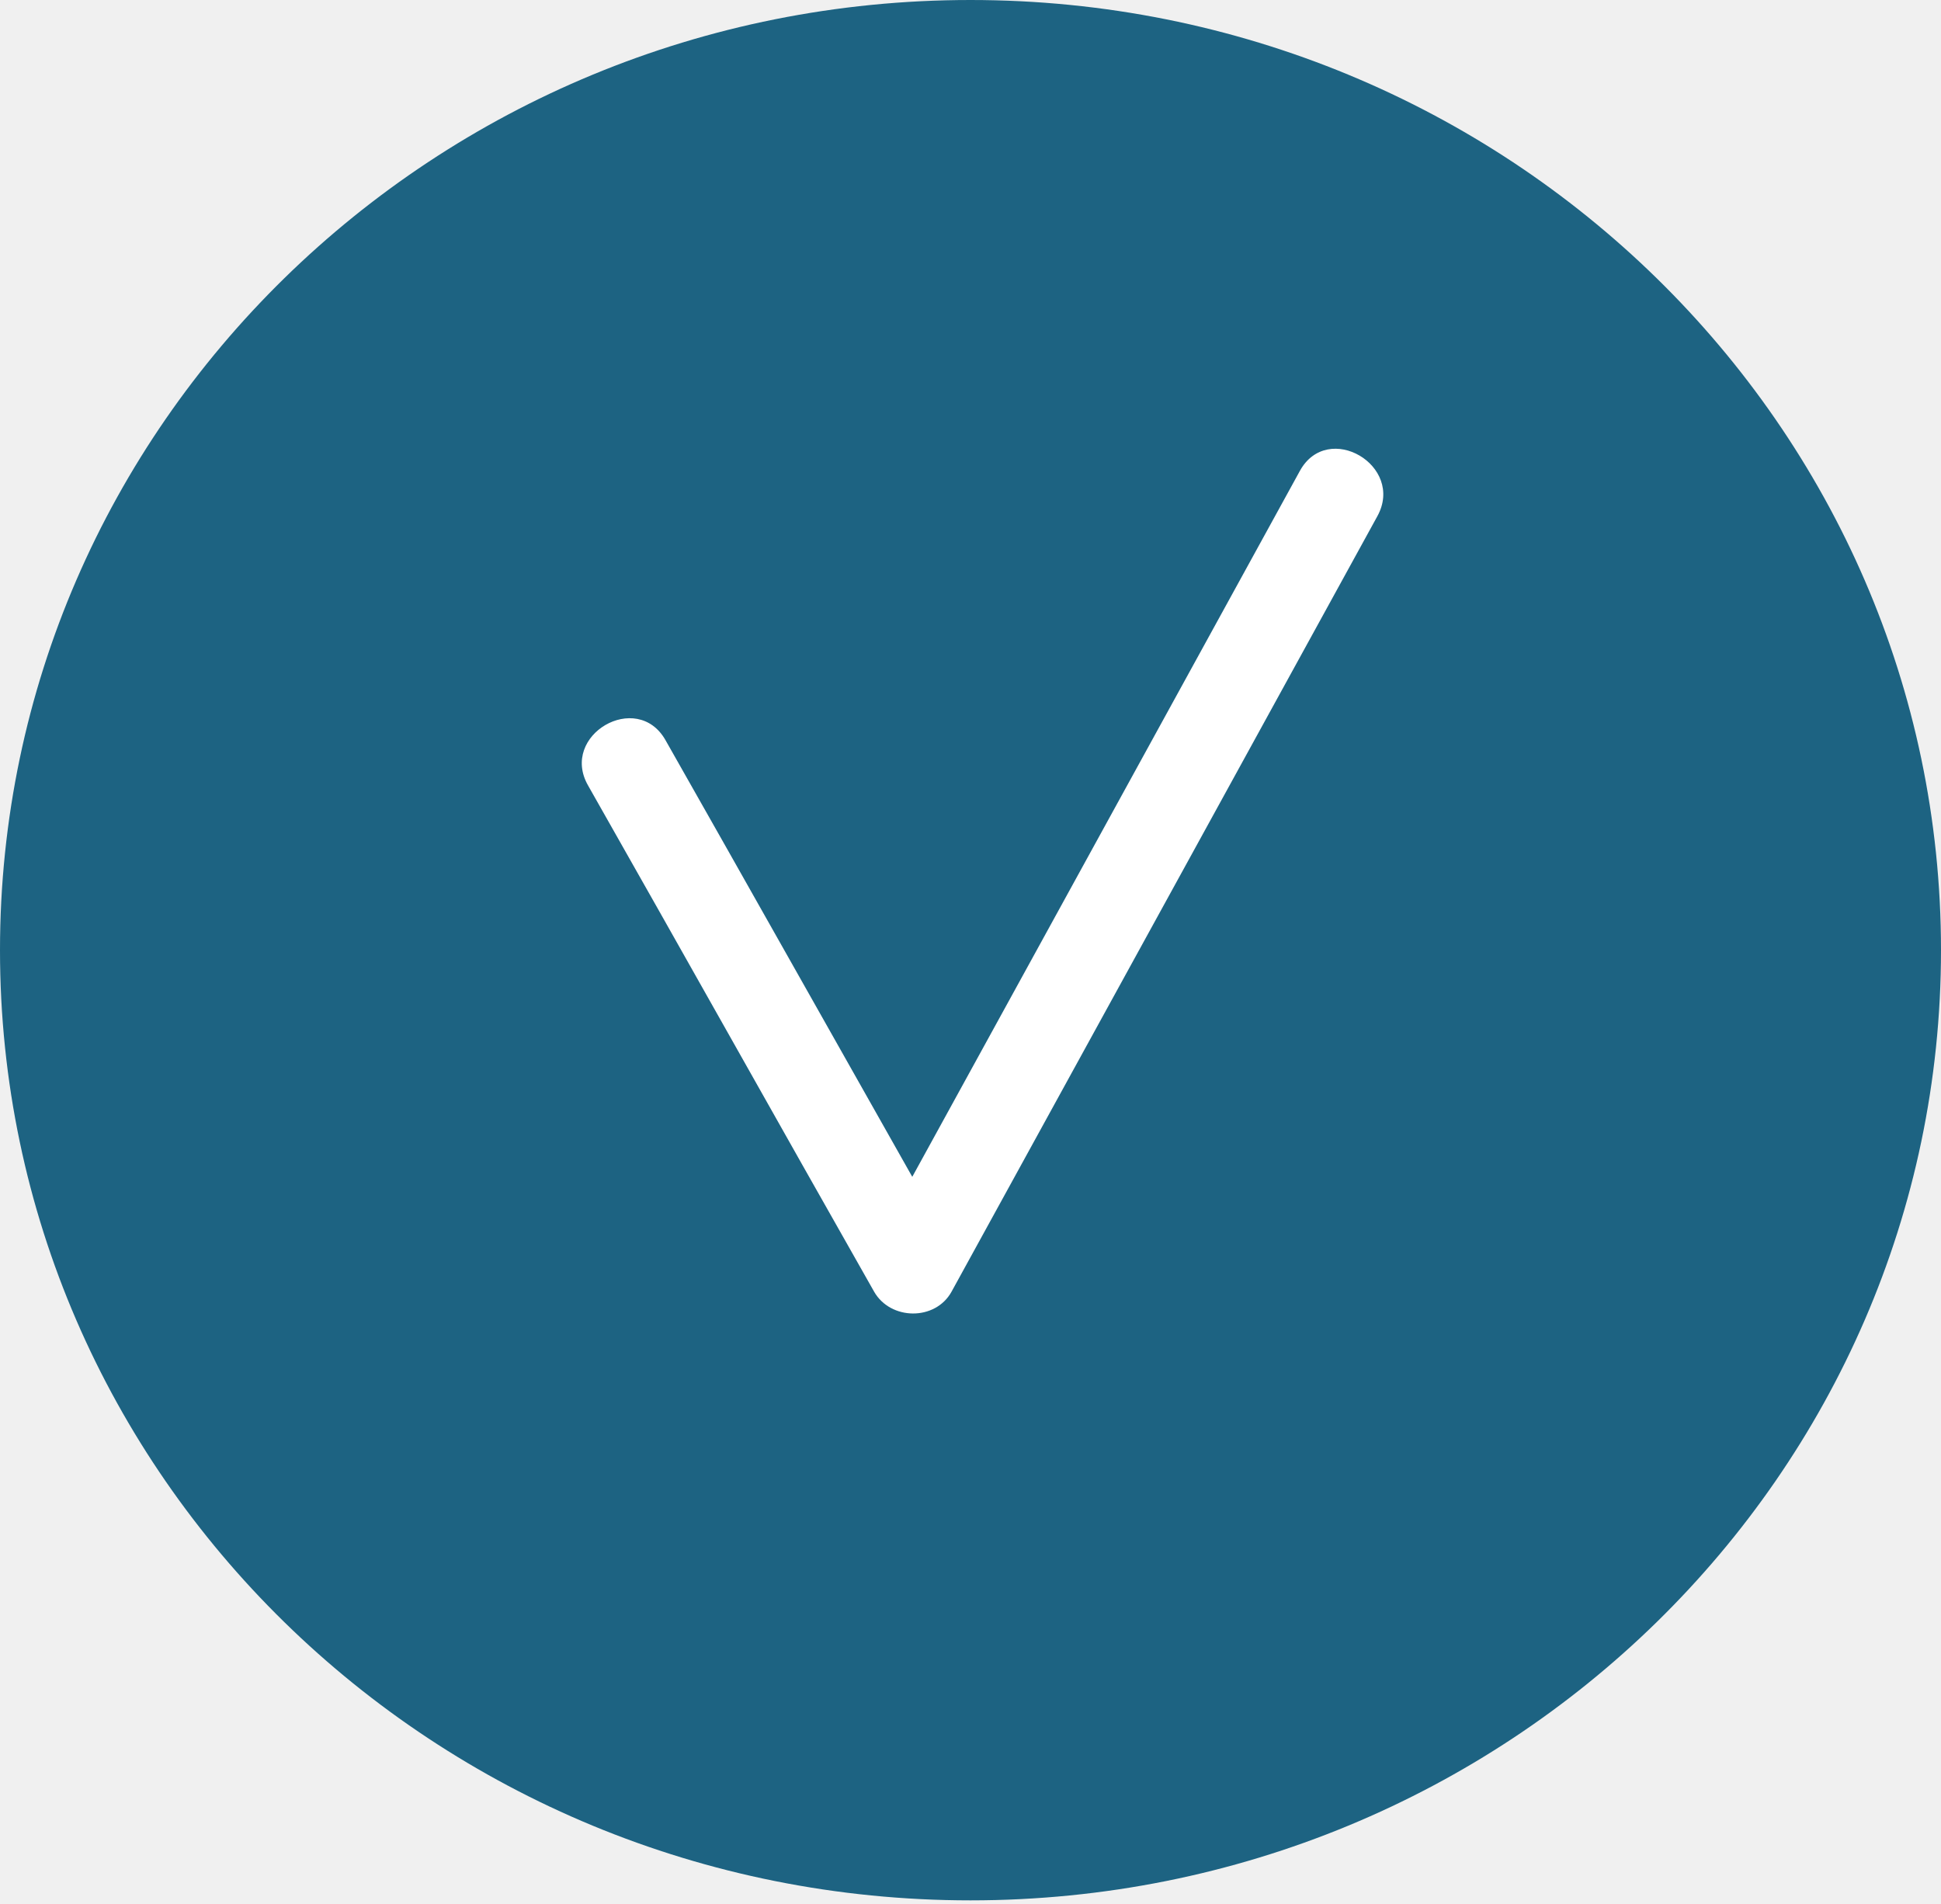
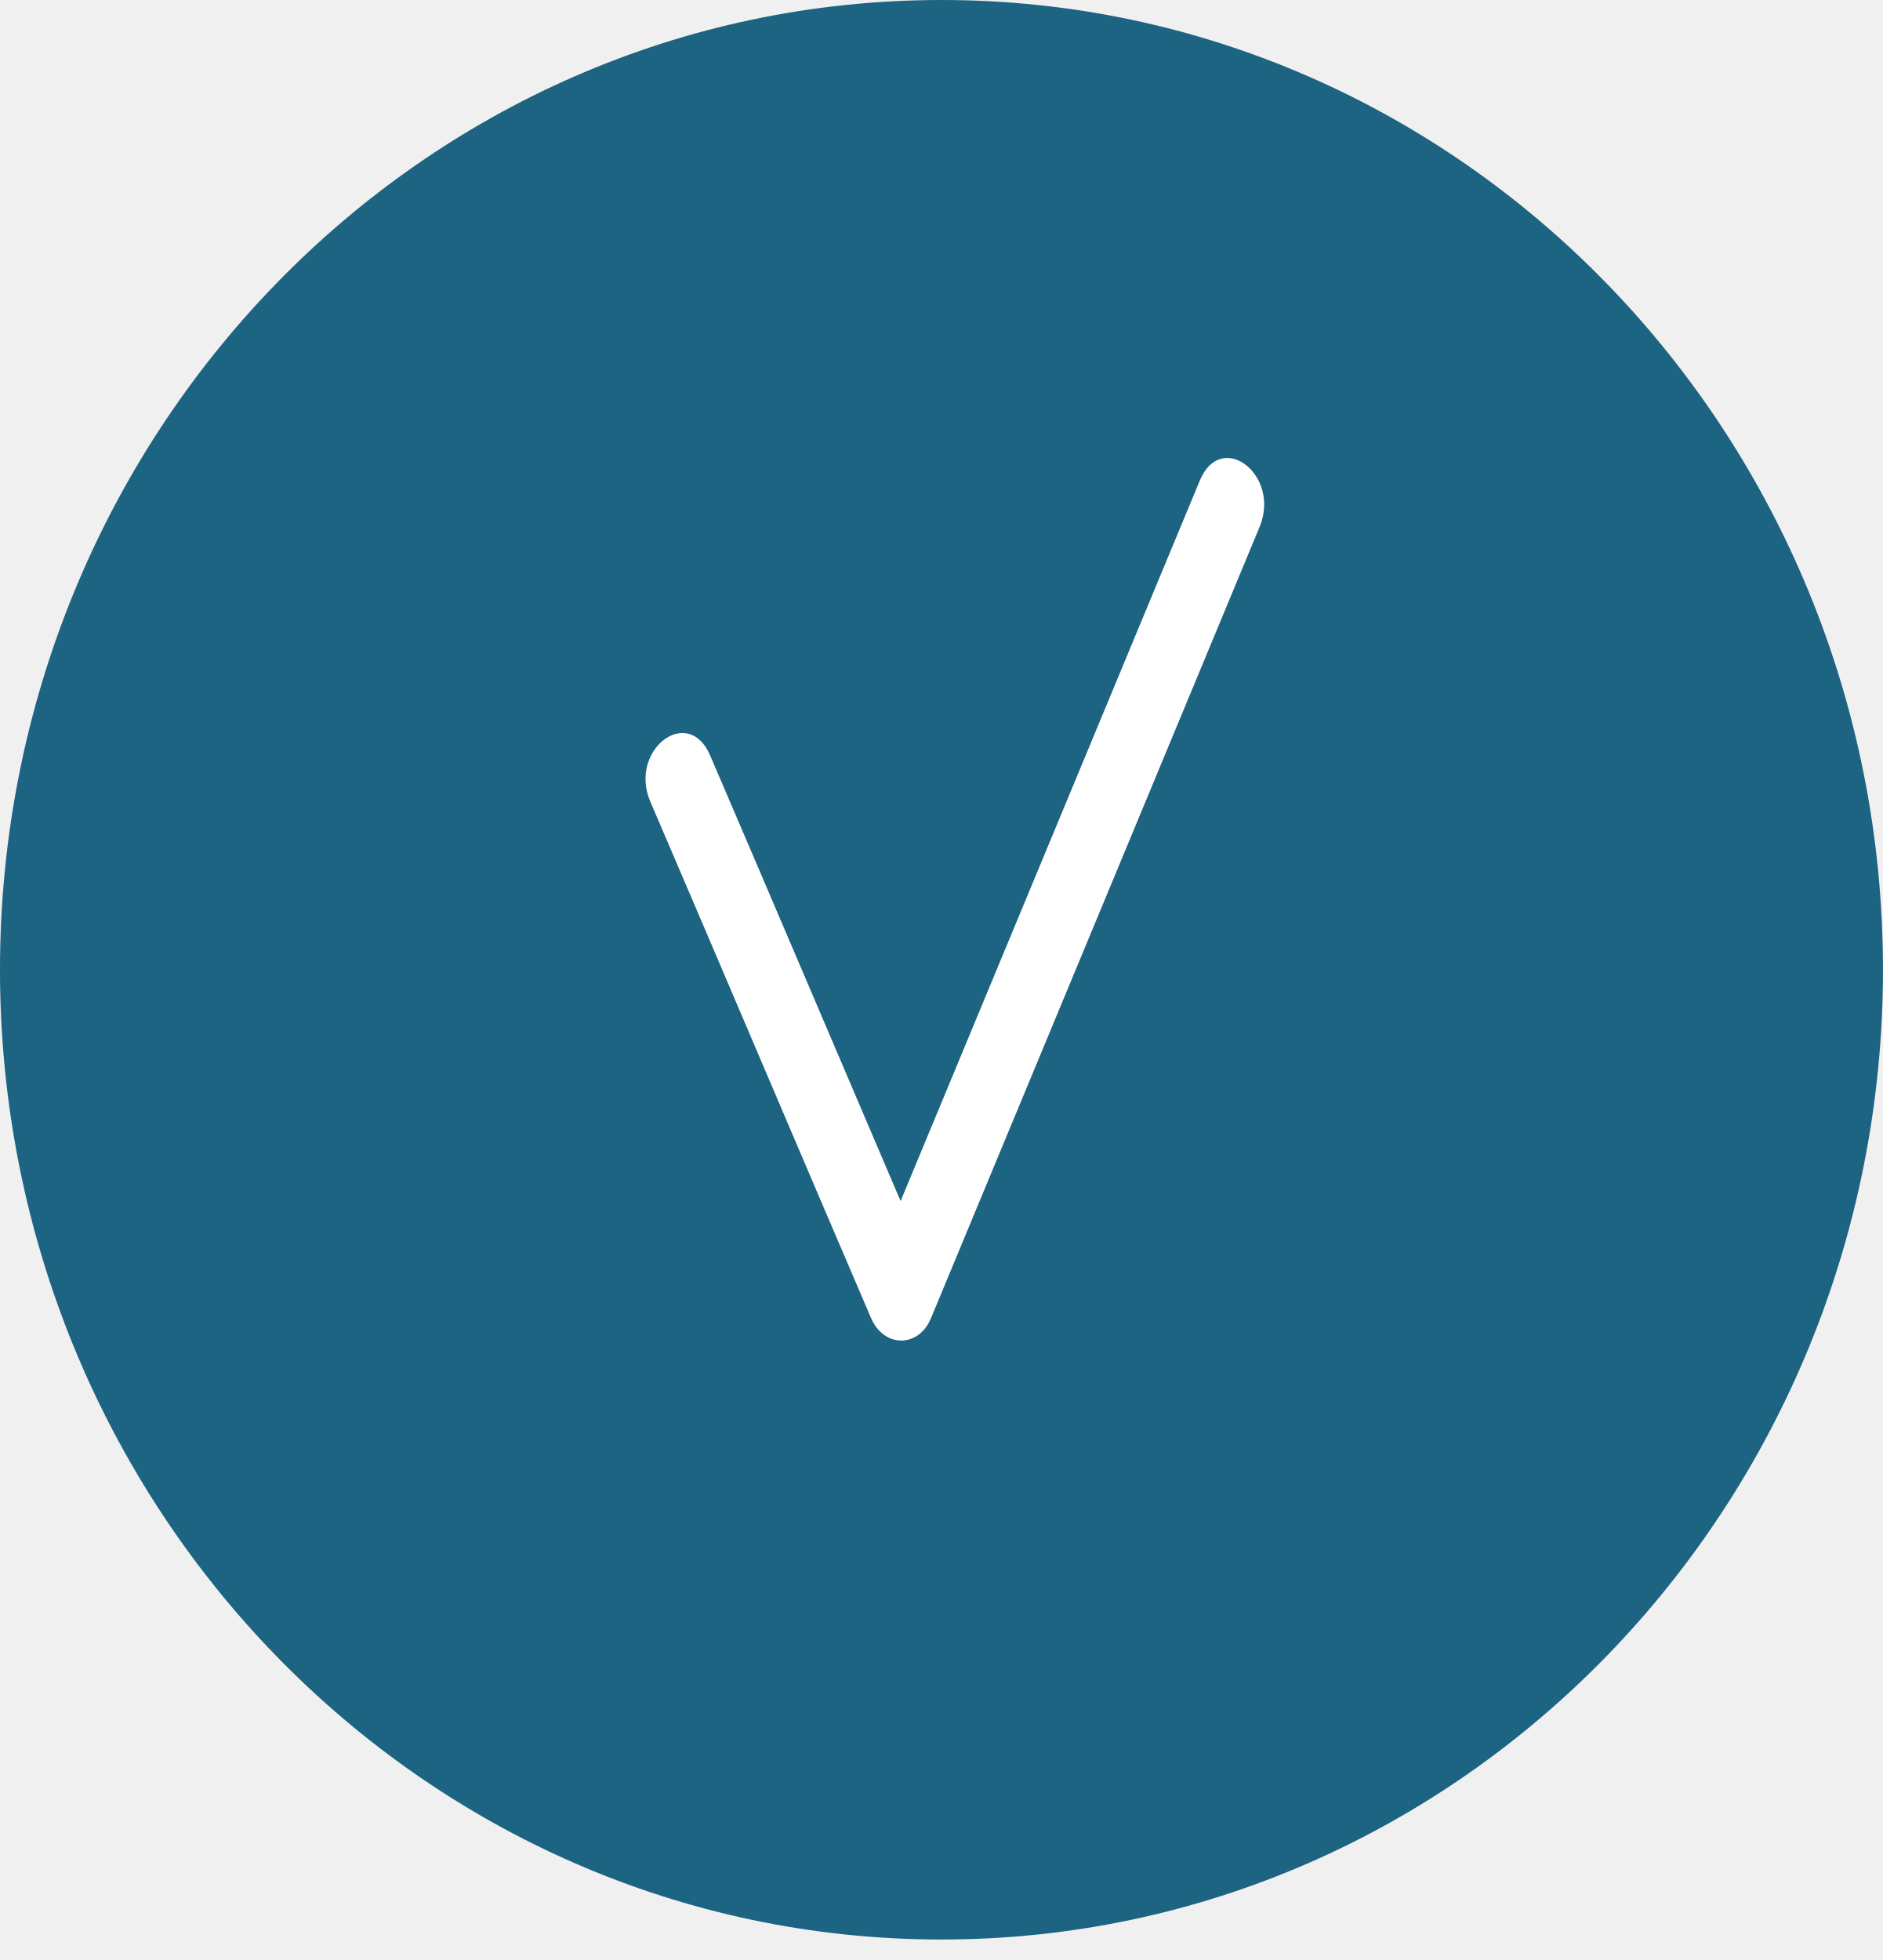
- <svg xmlns="http://www.w3.org/2000/svg" width="52" height="51" viewBox="0 0 52 51" fill="none">
-   <path d="M26 50.904C40.359 50.904 52 39.509 52 25.452C52 11.395 40.359 0 26 0C11.641 0 0 11.395 0 25.452C0 39.509 11.641 50.904 26 50.904Z" fill="#1D6382" />
-   <path d="M34.824 12.614C31.363 18.917 27.901 25.22 24.44 31.523C22.234 27.625 20.04 23.72 17.828 19.825C17.065 18.48 14.987 19.69 15.753 21.038C18.317 25.553 20.854 30.083 23.417 34.598C23.856 35.37 25.059 35.388 25.493 34.598C29.295 27.675 33.098 20.751 36.9 13.827C37.645 12.47 35.57 11.256 34.824 12.614Z" fill="white" />
+ <svg xmlns="http://www.w3.org/2000/svg" width="49" height="51" viewBox="0 0 49 51" fill="none">
+   <path d="M24.5 50.467C38.031 50.467 49 39.169 49 25.233C49 11.297 38.031 0 24.5 0C10.969 0 0 11.297 0 25.233C0 39.169 10.969 50.467 24.5 50.467Z" fill="#1D6382" />
+   <path d="M31.222 12.505C28.627 18.754 26.032 25.003 23.436 31.252C21.782 27.387 20.137 23.516 18.479 19.655C17.906 18.321 16.349 19.521 16.923 20.858C18.845 25.334 20.747 29.825 22.669 34.301C22.998 35.066 23.9 35.084 24.226 34.301C27.076 27.437 29.927 20.573 32.779 13.708C33.337 12.363 31.781 11.159 31.222 12.505Z" fill="white" />
</svg>
